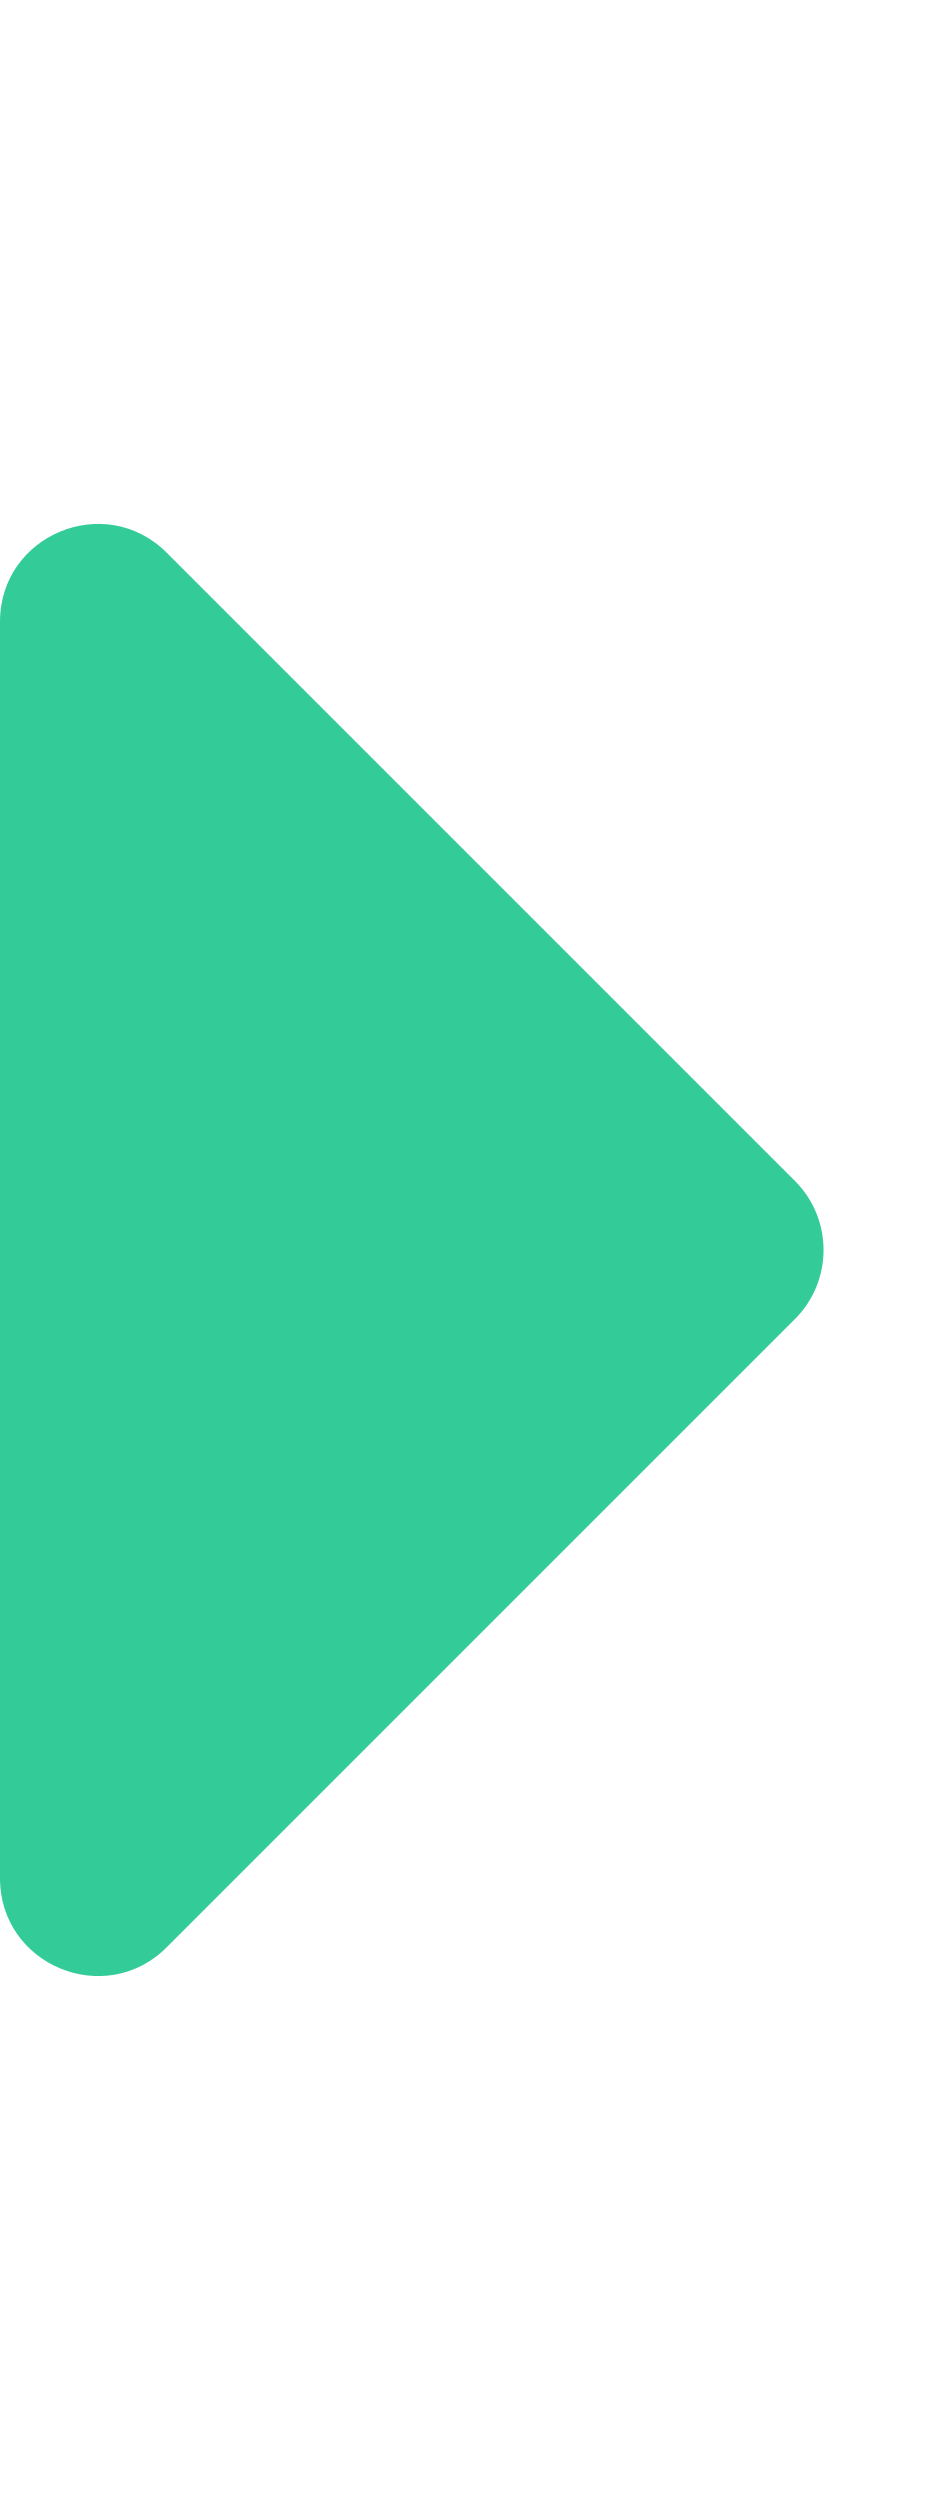
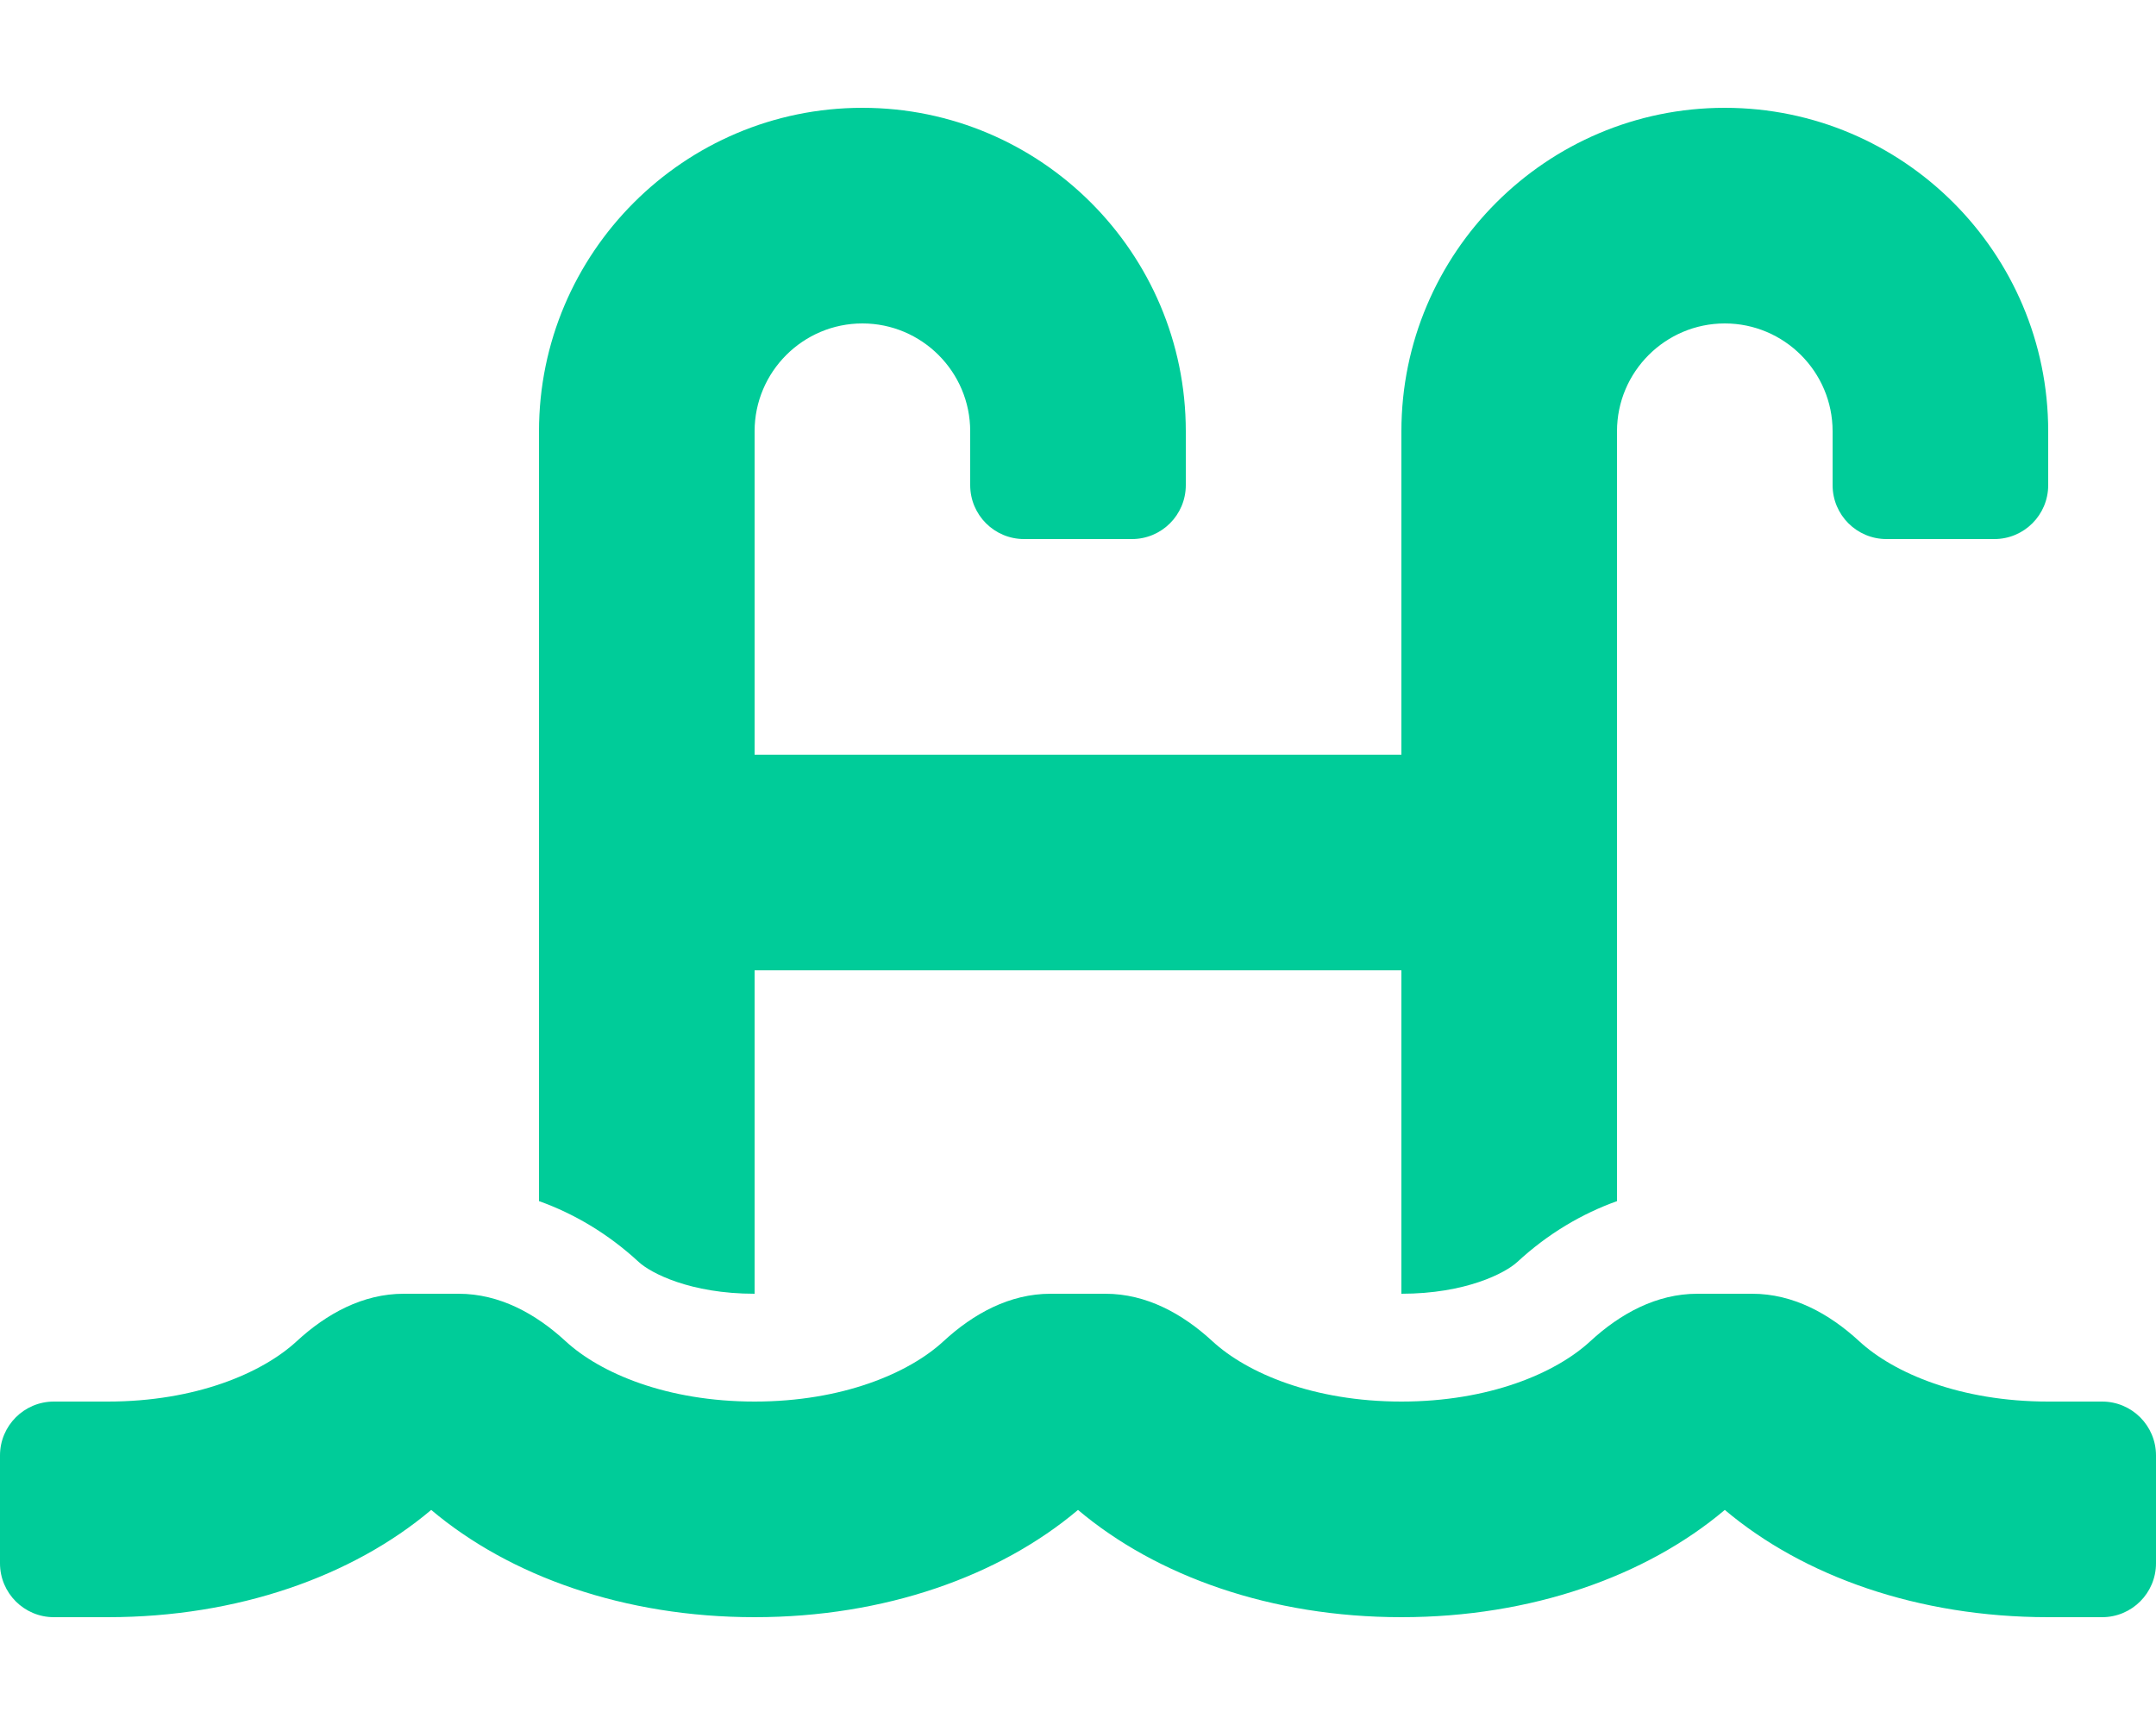
- <svg xmlns="http://www.w3.org/2000/svg" style="fill:#33CC99;" viewBox="0 0 192 512">
-   <path d="M0 384.662V127.338c0-17.818 21.543-26.741 34.142-14.142l128.662 128.662c7.81 7.81 7.81 20.474 0 28.284L34.142 398.804C21.543 411.404 0 402.48 0 384.662z" />
+ <svg xmlns="http://www.w3.org/2000/svg" style="fill:#00CC99;" viewBox="0 0 640 512">
+   <path d="M624 416h-16c-26.04 0-45.8-8.42-56.09-17.9-8.9-8.21-19.66-14.1-31.77-14.1h-16.3c-12.11 0-22.87 5.89-31.77 14.1C461.8 407.58 442.04 416 416 416s-45.8-8.42-56.09-17.9c-8.9-8.21-19.66-14.1-31.77-14.1h-16.3c-12.11 0-22.87 5.89-31.77 14.1C269.8 407.58 250.04 416 224 416s-45.8-8.42-56.09-17.9c-8.9-8.21-19.66-14.1-31.77-14.1h-16.3c-12.11 0-22.87 5.89-31.77 14.1C77.8 407.58 58.04 416 32 416H16c-8.84 0-16 7.16-16 16v32c0 8.84 7.16 16 16 16h16c38.62 0 72.72-12.19 96-31.84 23.28 19.66 57.38 31.84 96 31.84s72.72-12.19 96-31.84c23.28 19.66 57.38 31.84 96 31.84s72.72-12.19 96-31.84c23.28 19.66 57.38 31.84 96 31.84h16c8.84 0 16-7.16 16-16v-32c0-8.84-7.16-16-16-16zm-400-32v-96h192v96c19.12 0 30.86-6.16 34.39-9.42 9.17-8.46 19.2-14.34 29.61-18.07V128c0-17.64 14.36-32 32-32s32 14.36 32 32v16c0 8.84 7.16 16 16 16h32c8.84 0 16-7.16 16-16v-16c0-52.94-43.06-96-96-96s-96 43.06-96 96v96H224v-96c0-17.64 14.36-32 32-32s32 14.36 32 32v16c0 8.84 7.16 16 16 16h32c8.84 0 16-7.16 16-16v-16c0-52.94-43.06-96-96-96s-96 43.06-96 96v228.5c10.41 3.73 20.44 9.62 29.61 18.07 3.53 3.27 15.27 9.43 34.39 9.43z" />
</svg>
